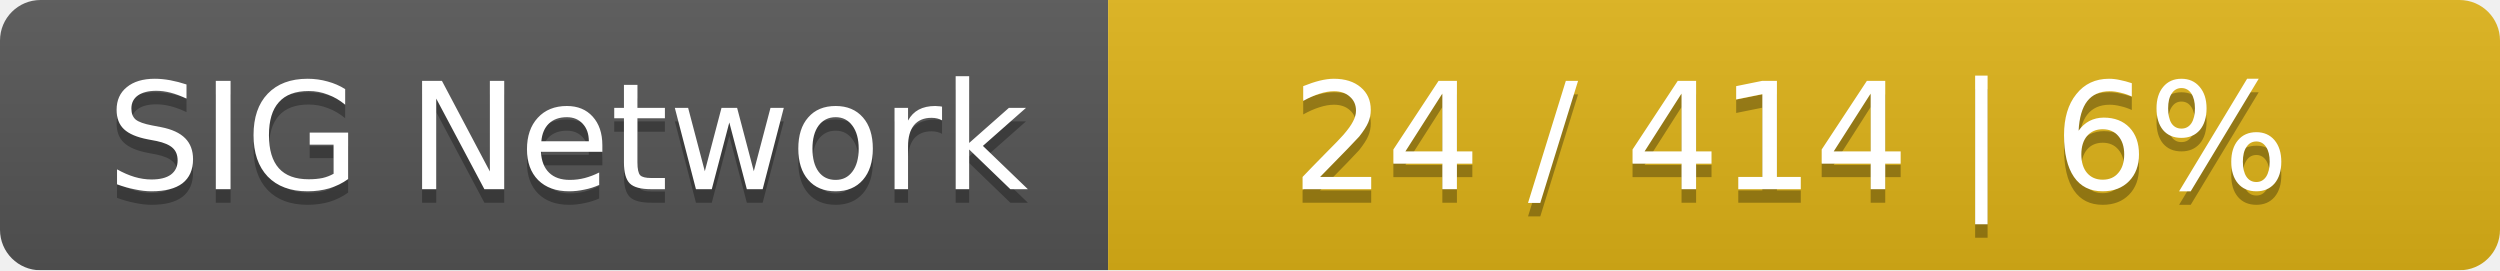
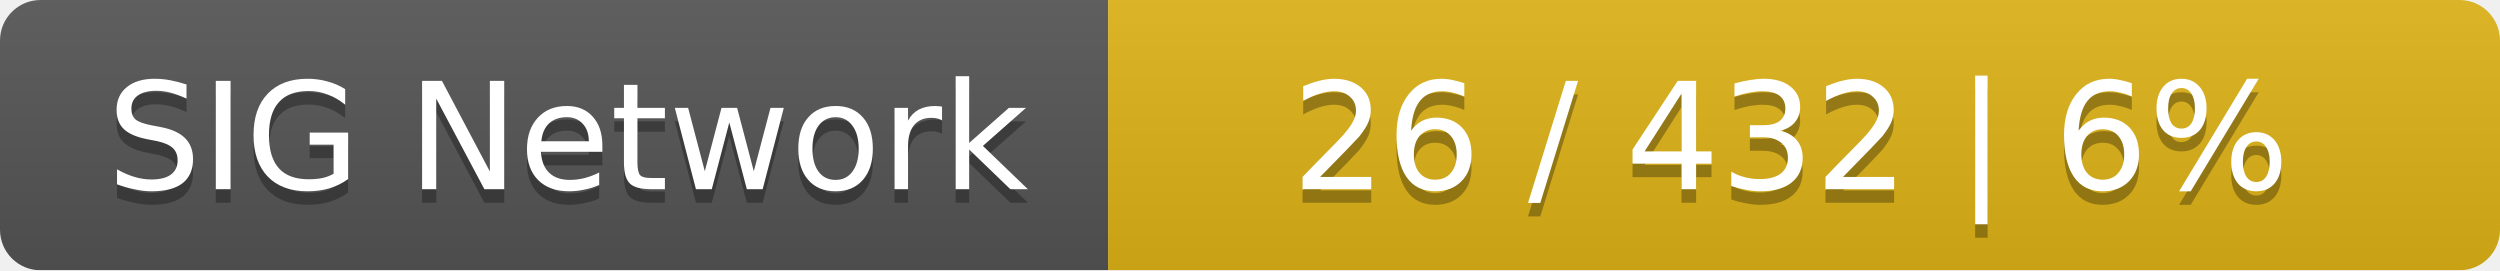
<svg xmlns="http://www.w3.org/2000/svg" width="185" height="20">
  <linearGradient id="smooth" x2="0" y2="100%">
    <stop offset="0" stop-color="#bbb" stop-opacity=".1" />
    <stop offset="1" stop-opacity=".1" />
  </linearGradient>
  <mask id="round">
    <rect width="185" height="20" rx="3" fill="#fff" />
  </mask>
  <g mask="url(#round)">
    <rect width="82" height="20" fill="#555" />
    <rect x="82" width="103" height="20" fill="#dfb317" />
    <rect width="185" height="20" fill="url(#smooth)" />
  </g>
  <g fill="#fff" text-anchor="middle" font-family="DejaVu Sans,Verdana,Geneva,sans-serif" font-size="11">
    <text x="42" y="15" fill="#010101" fill-opacity=".3">SIG Network</text>
    <text x="42" y="14">SIG Network</text>
-     <text x="132.5" y="15" fill="#010101" fill-opacity=".3">24 / 414    |    6%</text>
-     <text x="132.5" y="14">24 / 414    |    6%</text>
+     <text x="132.5" y="15" fill="#010101" fill-opacity=".3">26 / 432    |    6%</text>
+     <text x="132.5" y="14">26 / 432    |    6%</text>
  </g>
</svg>
